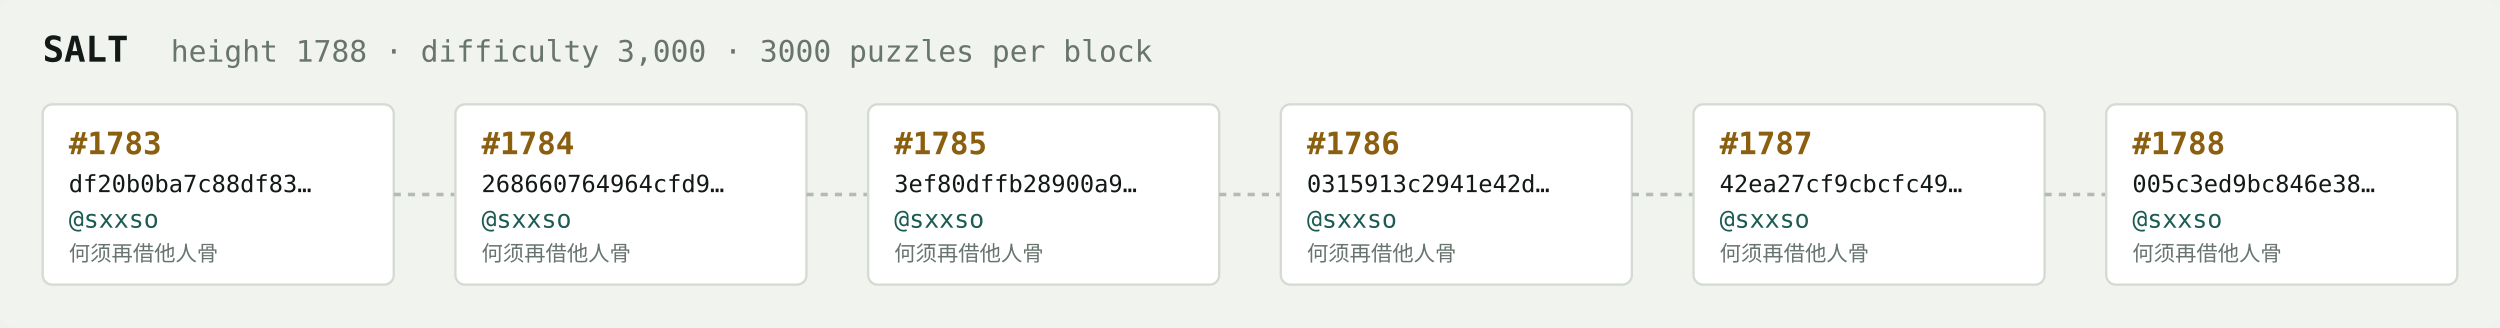
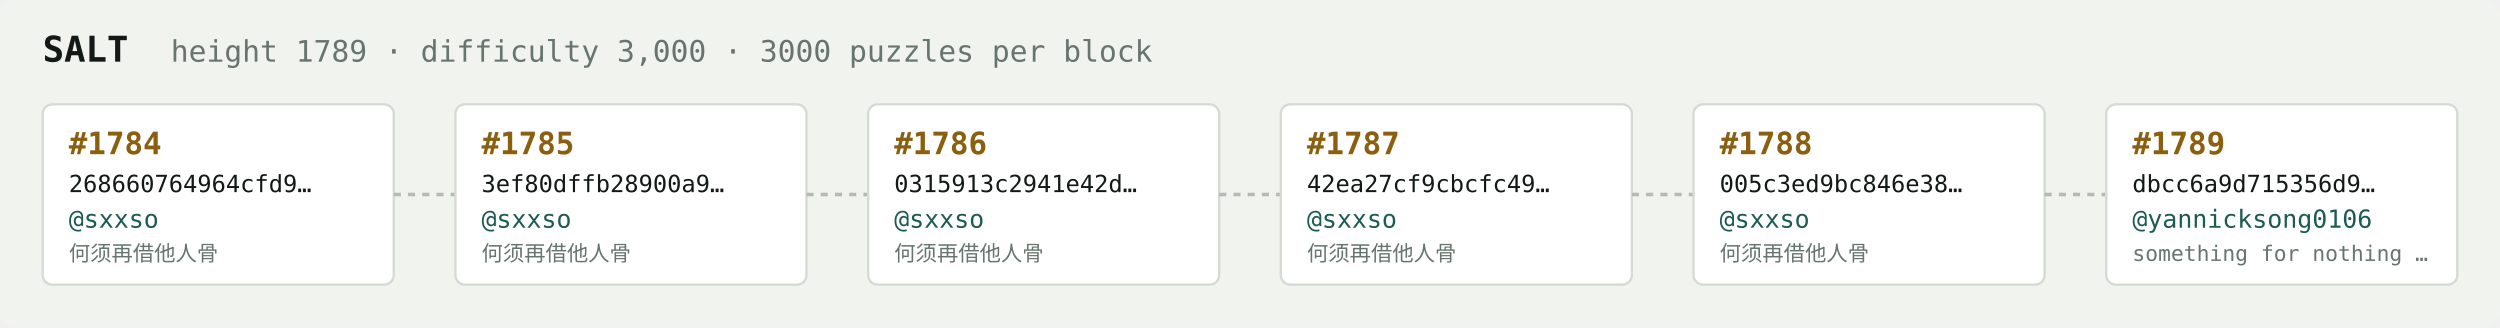
<svg xmlns="http://www.w3.org/2000/svg" width="1054" height="138" viewBox="0 0 1054 138" font-family="ui-monospace,SFMono-Regular,Menlo,monospace">
  <rect fill="#f1f3ef" width="1054" height="138" rx="6" />
  <text x="18" y="26" fill="#121916" font-size="15" font-weight="700">SALT</text>
-   <text x="72" y="26" fill="#68746e" font-size="12.5">height 1788 · difficulty 3,000 · 3000 puzzles per block</text>
+   <text x="72" y="26" fill="#68746e" font-size="12.5">height 1789 · difficulty 3,000 · 3000 puzzles per block</text>
  <rect x="18" y="44" width="148" height="76" rx="4" fill="#ffffff" stroke="#d5dbd2" stroke-width="1" />
-   <text x="29" y="65" fill="#8a5f10" font-size="13" font-weight="700">#1783</text>
-   <text x="29" y="81" fill="#121916" font-size="10">df20b0ba7c88df83…</text>
+   <text x="29" y="65" fill="#8a5f10" font-size="13" font-weight="700">#1784</text>
+   <text x="29" y="81" fill="#121916" font-size="10">268660764964cfd9…</text>
  <text x="29" y="96" fill="#1c5b52" font-size="10.5">@sxxso</text>
  <text x="29" y="110" fill="#68746e" font-size="9">何须再借他人骨</text>
  <line x1="166" y1="82.0" x2="192" y2="82.0" stroke="#b3bcb4" stroke-width="1.5" stroke-dasharray="3 3" />
  <rect x="192" y="44" width="148" height="76" rx="4" fill="#ffffff" stroke="#d5dbd2" stroke-width="1" />
-   <text x="203" y="65" fill="#8a5f10" font-size="13" font-weight="700">#1784</text>
-   <text x="203" y="81" fill="#121916" font-size="10">268660764964cfd9…</text>
+   <text x="203" y="65" fill="#8a5f10" font-size="13" font-weight="700">#1785</text>
+   <text x="203" y="81" fill="#121916" font-size="10">3ef80dffb28900a9…</text>
  <text x="203" y="96" fill="#1c5b52" font-size="10.5">@sxxso</text>
  <text x="203" y="110" fill="#68746e" font-size="9">何须再借他人骨</text>
  <line x1="340" y1="82.0" x2="366" y2="82.0" stroke="#b3bcb4" stroke-width="1.5" stroke-dasharray="3 3" />
  <rect x="366" y="44" width="148" height="76" rx="4" fill="#ffffff" stroke="#d5dbd2" stroke-width="1" />
-   <text x="377" y="65" fill="#8a5f10" font-size="13" font-weight="700">#1785</text>
-   <text x="377" y="81" fill="#121916" font-size="10">3ef80dffb28900a9…</text>
+   <text x="377" y="65" fill="#8a5f10" font-size="13" font-weight="700">#1786</text>
+   <text x="377" y="81" fill="#121916" font-size="10">0315913c2941e42d…</text>
  <text x="377" y="96" fill="#1c5b52" font-size="10.5">@sxxso</text>
  <text x="377" y="110" fill="#68746e" font-size="9">何须再借他人骨</text>
  <line x1="514" y1="82.0" x2="540" y2="82.0" stroke="#b3bcb4" stroke-width="1.5" stroke-dasharray="3 3" />
  <rect x="540" y="44" width="148" height="76" rx="4" fill="#ffffff" stroke="#d5dbd2" stroke-width="1" />
-   <text x="551" y="65" fill="#8a5f10" font-size="13" font-weight="700">#1786</text>
-   <text x="551" y="81" fill="#121916" font-size="10">0315913c2941e42d…</text>
+   <text x="551" y="65" fill="#8a5f10" font-size="13" font-weight="700">#1787</text>
+   <text x="551" y="81" fill="#121916" font-size="10">42ea27cf9cbcfc49…</text>
  <text x="551" y="96" fill="#1c5b52" font-size="10.5">@sxxso</text>
  <text x="551" y="110" fill="#68746e" font-size="9">何须再借他人骨</text>
  <line x1="688" y1="82.0" x2="714" y2="82.0" stroke="#b3bcb4" stroke-width="1.5" stroke-dasharray="3 3" />
  <rect x="714" y="44" width="148" height="76" rx="4" fill="#ffffff" stroke="#d5dbd2" stroke-width="1" />
-   <text x="725" y="65" fill="#8a5f10" font-size="13" font-weight="700">#1787</text>
-   <text x="725" y="81" fill="#121916" font-size="10">42ea27cf9cbcfc49…</text>
+   <text x="725" y="65" fill="#8a5f10" font-size="13" font-weight="700">#1788</text>
+   <text x="725" y="81" fill="#121916" font-size="10">005c3ed9bc846e38…</text>
  <text x="725" y="96" fill="#1c5b52" font-size="10.5">@sxxso</text>
  <text x="725" y="110" fill="#68746e" font-size="9">何须再借他人骨</text>
  <line x1="862" y1="82.0" x2="888" y2="82.0" stroke="#b3bcb4" stroke-width="1.5" stroke-dasharray="3 3" />
  <rect x="888" y="44" width="148" height="76" rx="4" fill="#ffffff" stroke="#d5dbd2" stroke-width="1" />
-   <text x="899" y="65" fill="#8a5f10" font-size="13" font-weight="700">#1788</text>
-   <text x="899" y="81" fill="#121916" font-size="10">005c3ed9bc846e38…</text>
-   <text x="899" y="96" fill="#1c5b52" font-size="10.5">@sxxso</text>
-   <text x="899" y="110" fill="#68746e" font-size="9">何须再借他人骨</text>
+   <text x="899" y="65" fill="#8a5f10" font-size="13" font-weight="700">#1789</text>
+   <text x="899" y="81" fill="#121916" font-size="10">dbcc6a9d715356d9…</text>
+   <text x="899" y="96" fill="#1c5b52" font-size="10.5">@yannicksong0106</text>
+   <text x="899" y="110" fill="#68746e" font-size="9">something for nothing …</text>
</svg>
